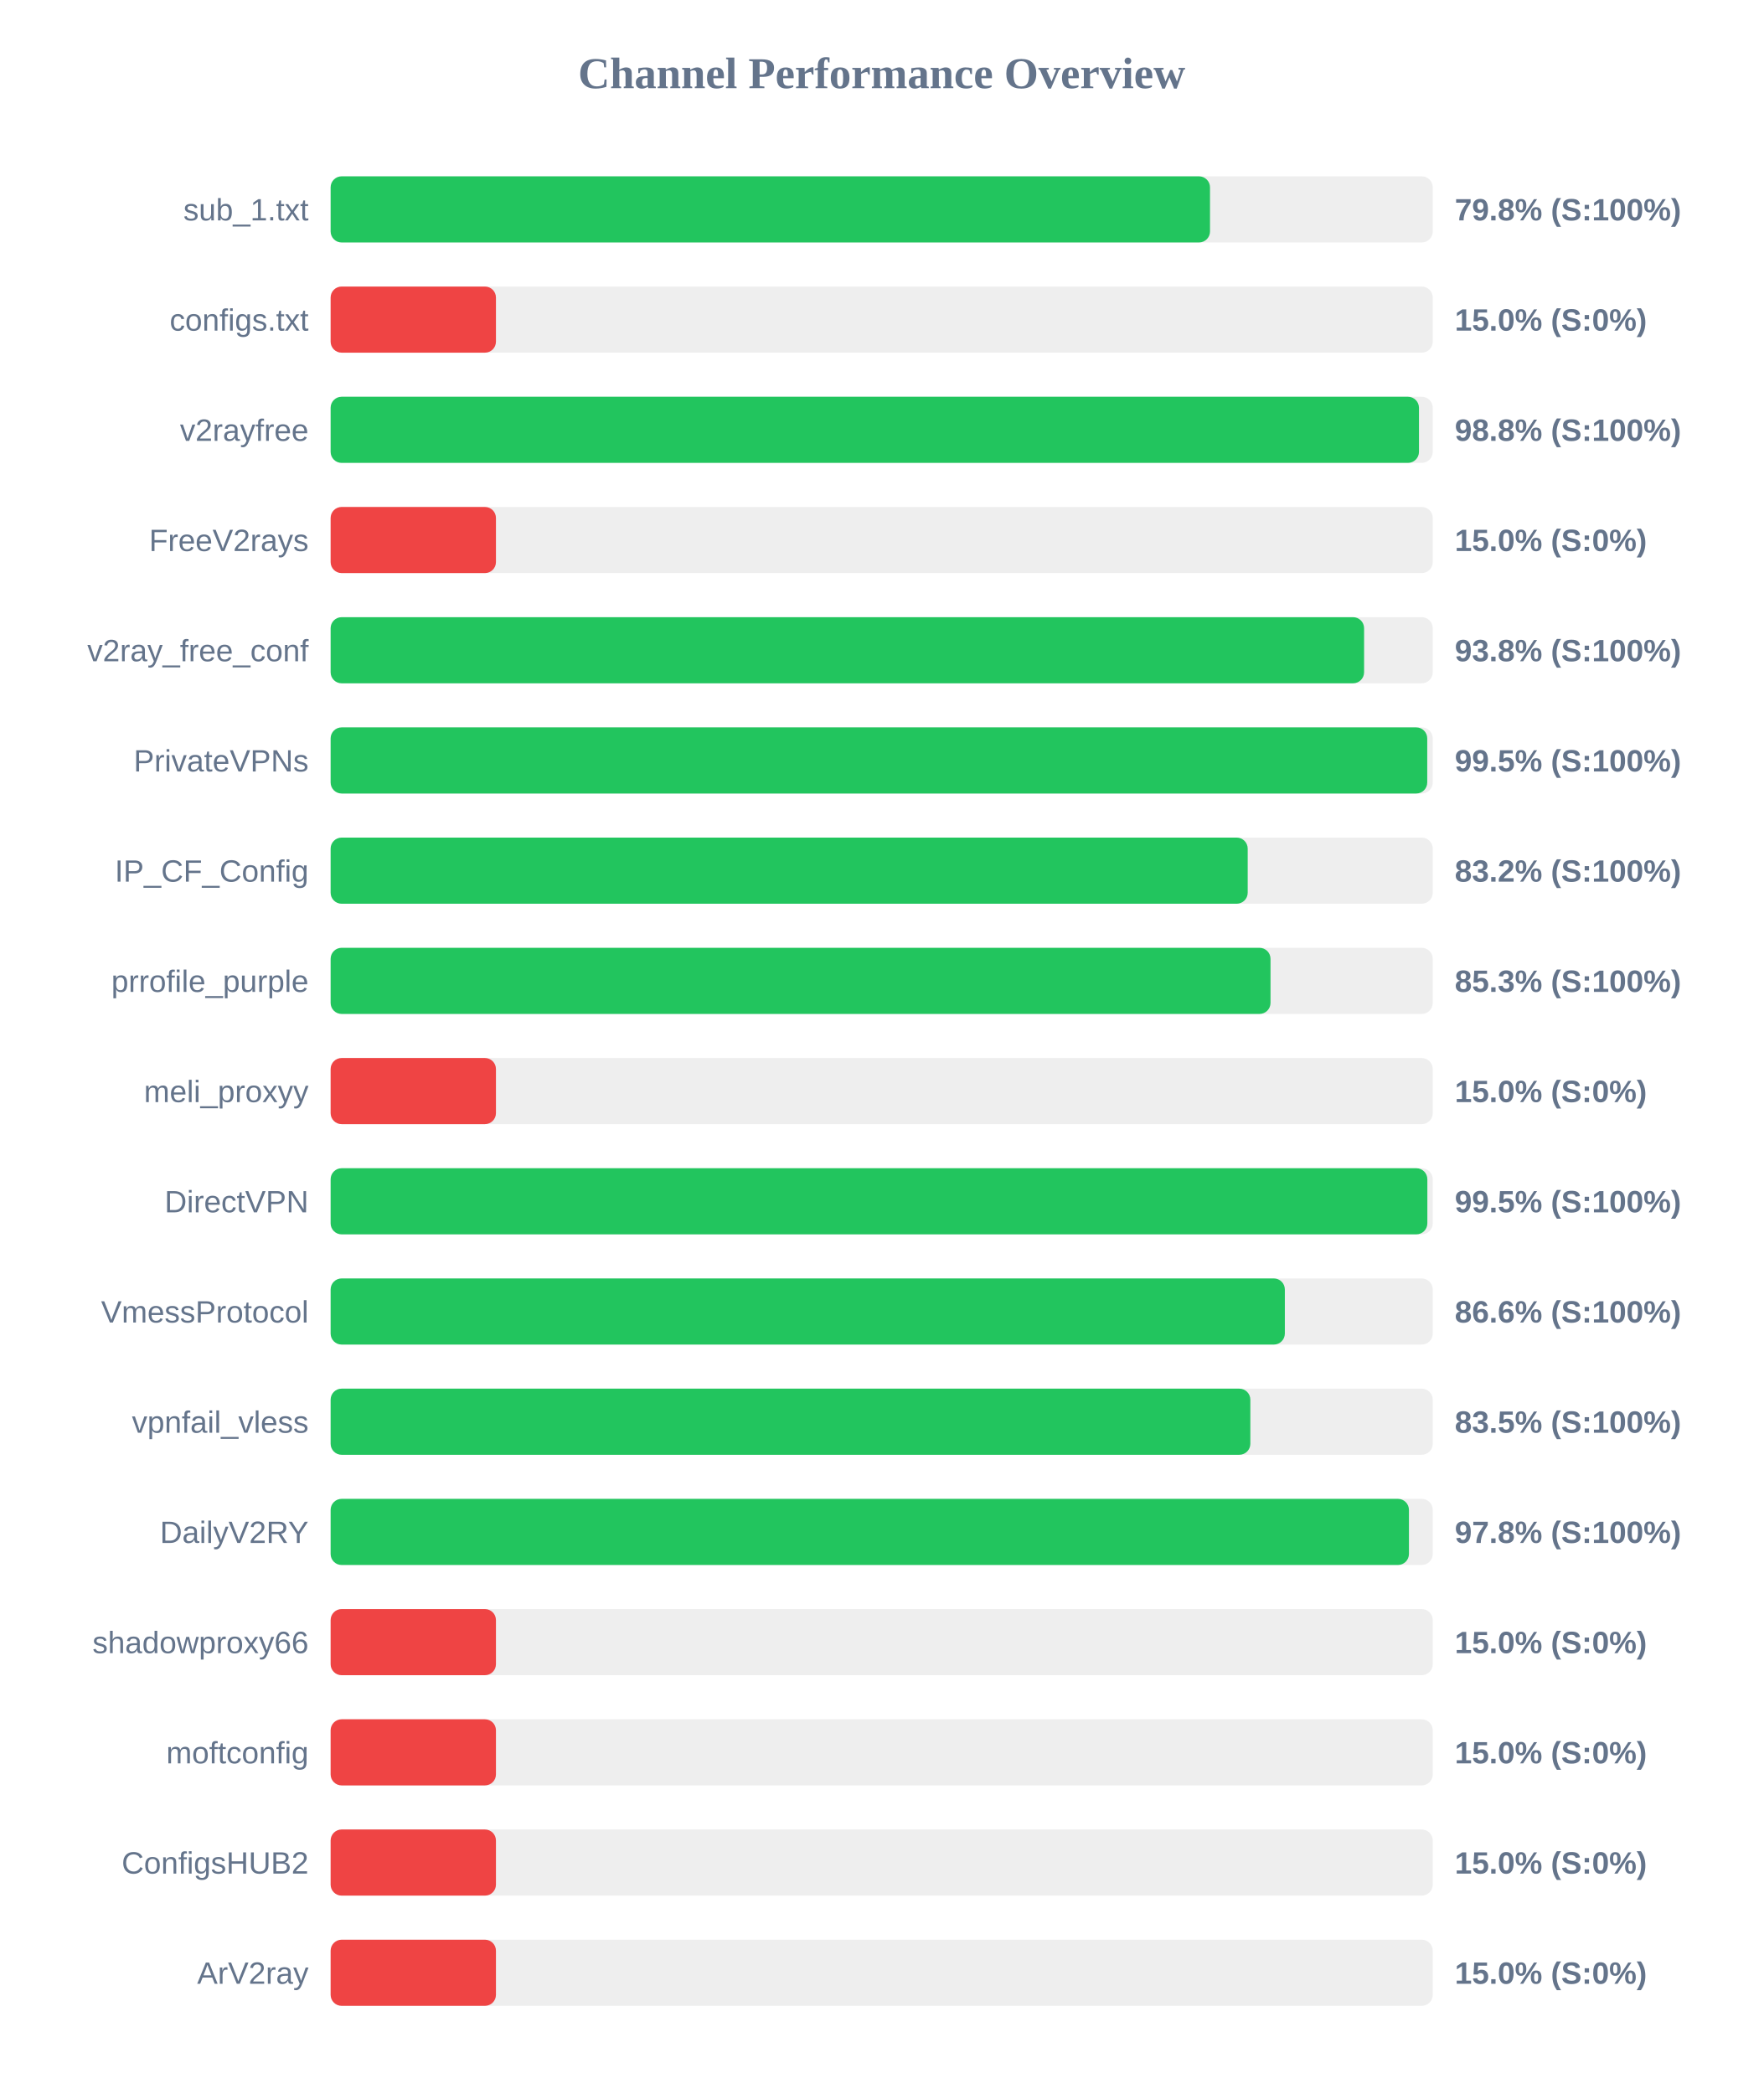
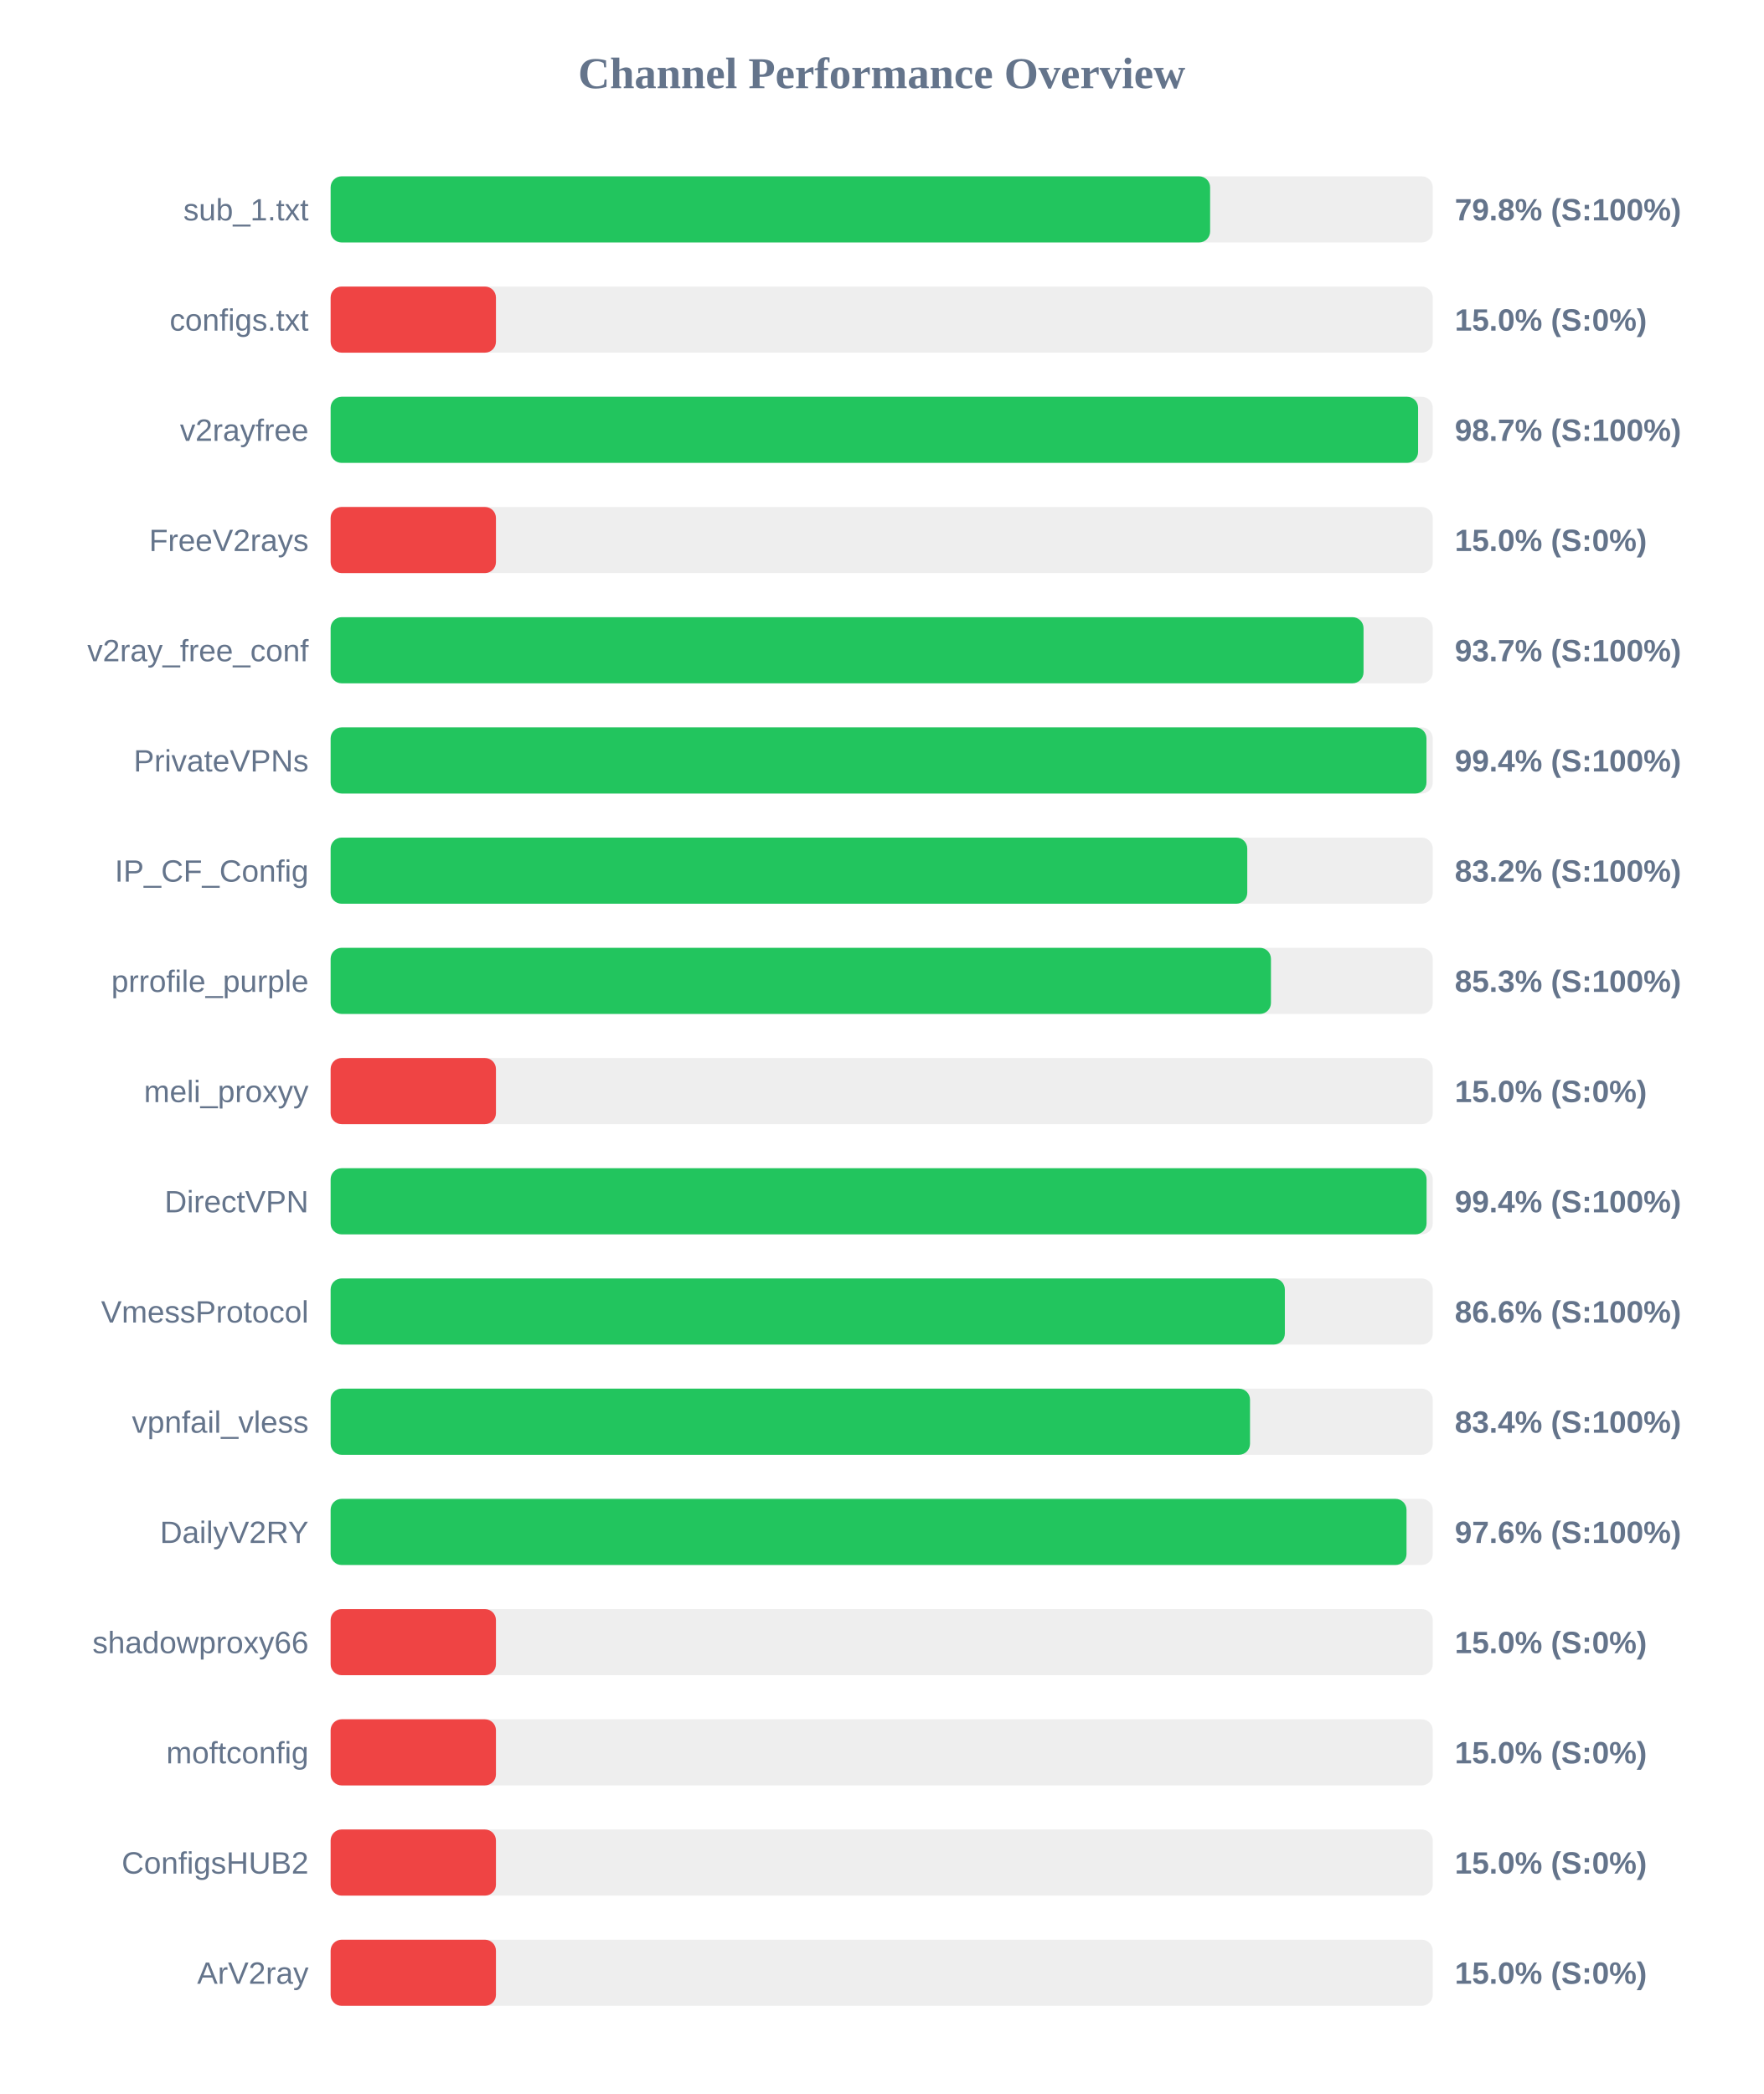
<svg xmlns="http://www.w3.org/2000/svg" width="800" height="950" version="1.1">
  <style>
        .row { font: 14px Arial; fill: #64748b; }
        .score { font: bold 14px Arial; fill: #64748b; }
    </style>
  <text x="400" y="40" text-anchor="middle" font-size="20px" font-weight="bold" fill="#64748b">Channel Performance Overview</text>
  <rect x="150" y="80" width="500" height="30" fill="#eee" rx="5" />
-   <rect x="150" y="80" width="398.95" height="30" fill="#22c55e" rx="5" />
+   <rect x="150" y="80" width="399.0" height="30" fill="#22c55e" rx="5" />
  <text x="140" y="100" text-anchor="end" class="row">sub_1.txt</text>
  <text x="660" y="100" text-anchor="start" class="score">79.8% (S:100%)</text>
  <rect x="150" y="130" width="500" height="30" fill="#eee" rx="5" />
  <rect x="150" y="130" width="75.0" height="30" fill="#ef4444" rx="5" />
  <text x="140" y="150" text-anchor="end" class="row">configs.txt</text>
  <text x="660" y="150" text-anchor="start" class="score">15.0% (S:0%)</text>
  <rect x="150" y="180" width="500" height="30" fill="#eee" rx="5" />
-   <rect x="150" y="180" width="493.75" height="30" fill="#22c55e" rx="5" />
+   <rect x="150" y="180" width="493.35" height="30" fill="#22c55e" rx="5" />
  <text x="140" y="200" text-anchor="end" class="row">v2rayfree</text>
-   <text x="660" y="200" text-anchor="start" class="score">98.8% (S:100%)</text>
+   <text x="660" y="200" text-anchor="start" class="score">98.7% (S:100%)</text>
  <rect x="150" y="230" width="500" height="30" fill="#eee" rx="5" />
  <rect x="150" y="230" width="75.0" height="30" fill="#ef4444" rx="5" />
  <text x="140" y="250" text-anchor="end" class="row">FreeV2rays</text>
  <text x="660" y="250" text-anchor="start" class="score">15.0% (S:0%)</text>
  <rect x="150" y="280" width="500" height="30" fill="#eee" rx="5" />
-   <rect x="150" y="280" width="468.85" height="30" fill="#22c55e" rx="5" />
+   <rect x="150" y="280" width="468.6" height="30" fill="#22c55e" rx="5" />
  <text x="140" y="300" text-anchor="end" class="row">v2ray_free_conf</text>
-   <text x="660" y="300" text-anchor="start" class="score">93.8% (S:100%)</text>
+   <text x="660" y="300" text-anchor="start" class="score">93.7% (S:100%)</text>
  <rect x="150" y="330" width="500" height="30" fill="#eee" rx="5" />
-   <rect x="150" y="330" width="497.5" height="30" fill="#22c55e" rx="5" />
+   <rect x="150" y="330" width="497.15" height="30" fill="#22c55e" rx="5" />
  <text x="140" y="350" text-anchor="end" class="row">PrivateVPNs</text>
-   <text x="660" y="350" text-anchor="start" class="score">99.5% (S:100%)</text>
+   <text x="660" y="350" text-anchor="start" class="score">99.4% (S:100%)</text>
  <rect x="150" y="380" width="500" height="30" fill="#eee" rx="5" />
-   <rect x="150" y="380" width="416.05" height="30" fill="#22c55e" rx="5" />
+   <rect x="150" y="380" width="415.85" height="30" fill="#22c55e" rx="5" />
  <text x="140" y="400" text-anchor="end" class="row">IP_CF_Config</text>
  <text x="660" y="400" text-anchor="start" class="score">83.2% (S:100%)</text>
  <rect x="150" y="430" width="500" height="30" fill="#eee" rx="5" />
-   <rect x="150" y="430" width="426.4" height="30" fill="#22c55e" rx="5" />
+   <rect x="150" y="430" width="426.6" height="30" fill="#22c55e" rx="5" />
  <text x="140" y="450" text-anchor="end" class="row">prrofile_purple</text>
  <text x="660" y="450" text-anchor="start" class="score">85.3% (S:100%)</text>
  <rect x="150" y="480" width="500" height="30" fill="#eee" rx="5" />
  <rect x="150" y="480" width="75.0" height="30" fill="#ef4444" rx="5" />
  <text x="140" y="500" text-anchor="end" class="row">meli_proxyy</text>
  <text x="660" y="500" text-anchor="start" class="score">15.0% (S:0%)</text>
  <rect x="150" y="530" width="500" height="30" fill="#eee" rx="5" />
-   <rect x="150" y="530" width="497.55" height="30" fill="#22c55e" rx="5" />
+   <rect x="150" y="530" width="497.2" height="30" fill="#22c55e" rx="5" />
  <text x="140" y="550" text-anchor="end" class="row">DirectVPN</text>
-   <text x="660" y="550" text-anchor="start" class="score">99.5% (S:100%)</text>
+   <text x="660" y="550" text-anchor="start" class="score">99.4% (S:100%)</text>
  <rect x="150" y="580" width="500" height="30" fill="#eee" rx="5" />
  <rect x="150" y="580" width="432.9" height="30" fill="#22c55e" rx="5" />
  <text x="140" y="600" text-anchor="end" class="row">VmessProtocol</text>
  <text x="660" y="600" text-anchor="start" class="score">86.6% (S:100%)</text>
  <rect x="150" y="630" width="500" height="30" fill="#eee" rx="5" />
-   <rect x="150" y="630" width="417.25" height="30" fill="#22c55e" rx="5" />
+   <rect x="150" y="630" width="417.1" height="30" fill="#22c55e" rx="5" />
  <text x="140" y="650" text-anchor="end" class="row">vpnfail_vless</text>
-   <text x="660" y="650" text-anchor="start" class="score">83.5% (S:100%)</text>
+   <text x="660" y="650" text-anchor="start" class="score">83.4% (S:100%)</text>
  <rect x="150" y="680" width="500" height="30" fill="#eee" rx="5" />
-   <rect x="150" y="680" width="489.2" height="30" fill="#22c55e" rx="5" />
+   <rect x="150" y="680" width="488.1" height="30" fill="#22c55e" rx="5" />
  <text x="140" y="700" text-anchor="end" class="row">DailyV2RY</text>
-   <text x="660" y="700" text-anchor="start" class="score">97.8% (S:100%)</text>
+   <text x="660" y="700" text-anchor="start" class="score">97.6% (S:100%)</text>
  <rect x="150" y="730" width="500" height="30" fill="#eee" rx="5" />
  <rect x="150" y="730" width="75.0" height="30" fill="#ef4444" rx="5" />
  <text x="140" y="750" text-anchor="end" class="row">shadowproxy66</text>
  <text x="660" y="750" text-anchor="start" class="score">15.0% (S:0%)</text>
  <rect x="150" y="780" width="500" height="30" fill="#eee" rx="5" />
  <rect x="150" y="780" width="75.0" height="30" fill="#ef4444" rx="5" />
  <text x="140" y="800" text-anchor="end" class="row">moftconfig</text>
  <text x="660" y="800" text-anchor="start" class="score">15.0% (S:0%)</text>
  <rect x="150" y="830" width="500" height="30" fill="#eee" rx="5" />
  <rect x="150" y="830" width="75.0" height="30" fill="#ef4444" rx="5" />
  <text x="140" y="850" text-anchor="end" class="row">ConfigsHUB2</text>
  <text x="660" y="850" text-anchor="start" class="score">15.0% (S:0%)</text>
  <rect x="150" y="880" width="500" height="30" fill="#eee" rx="5" />
  <rect x="150" y="880" width="75.0" height="30" fill="#ef4444" rx="5" />
  <text x="140" y="900" text-anchor="end" class="row">ArV2ray</text>
  <text x="660" y="900" text-anchor="start" class="score">15.0% (S:0%)</text>
</svg>
